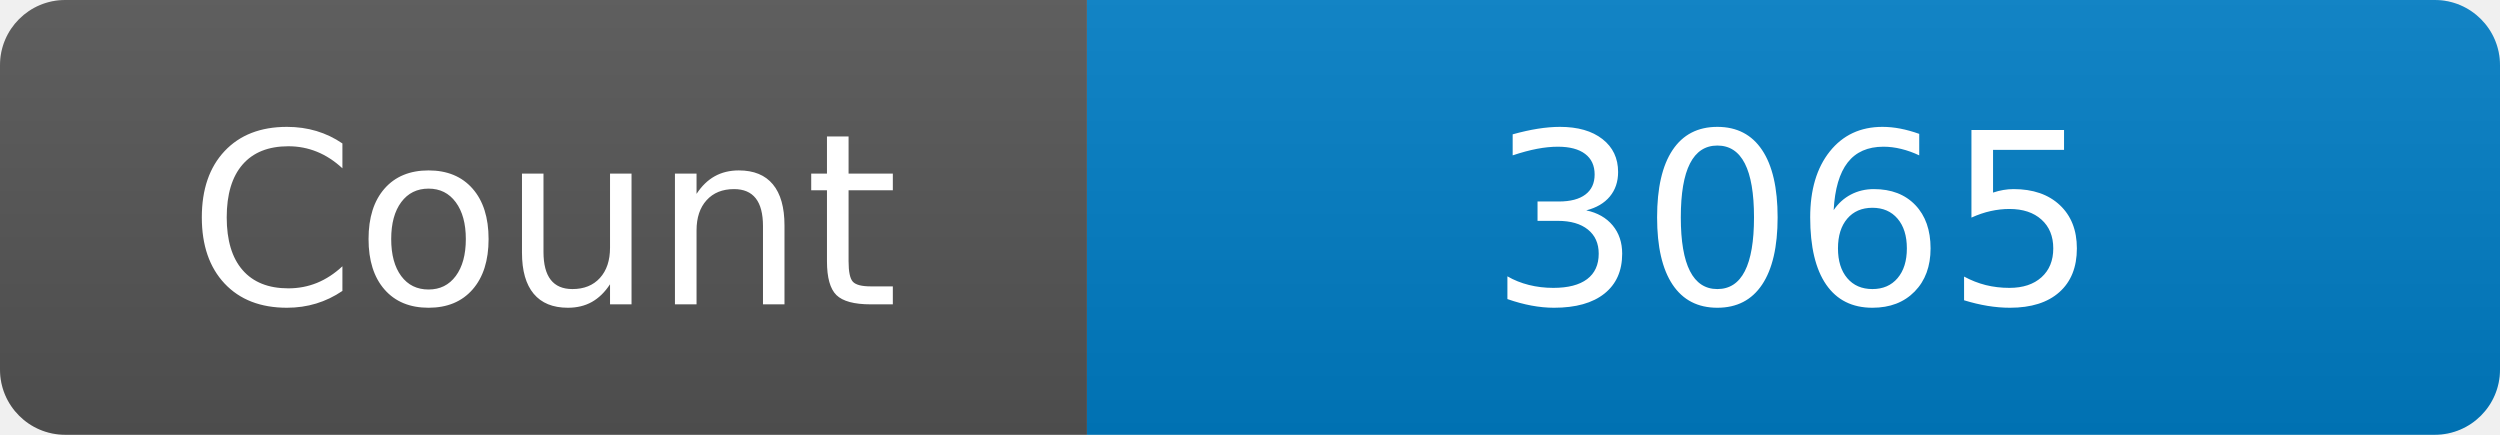
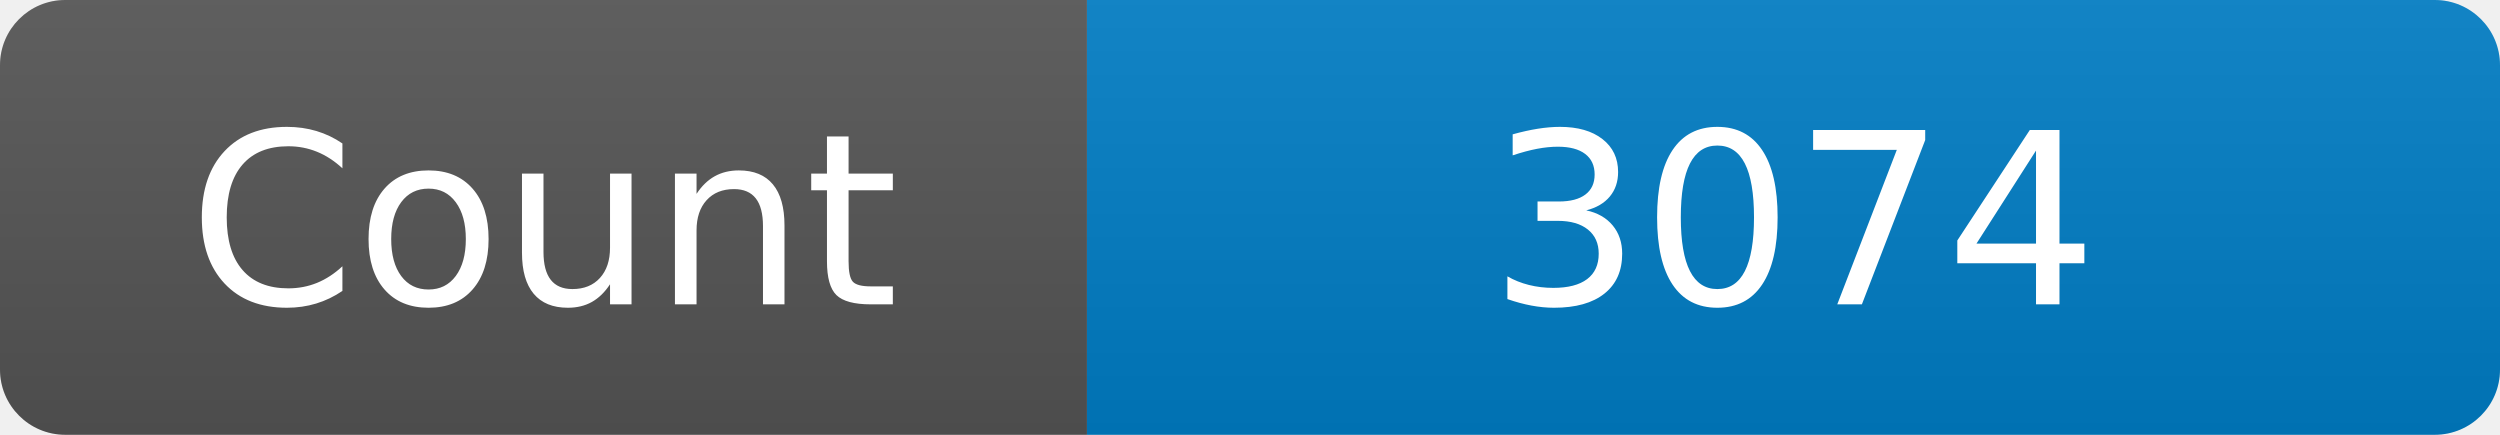
<svg xmlns="http://www.w3.org/2000/svg" width="115" height="20" role="img" aria-label="Maintained?: yes">
  <linearGradient id="s" x2="0" y2="100%">
    <stop offset="0" stop-color="#bbb" stop-opacity=".1" />
    <stop offset="1" stop-opacity=".1" />
  </linearGradient>
  <clipPath id="r">
    <rect width="115" height="20" rx="3" fill="#fff" />
  </clipPath>
  <g clip-path="url(#r)">
    <rect width="50" height="20" fill="#555" />
    <rect x="50" width="160" height="20" fill="#007ec6" />
    <rect width="115" height="20" fill="url(#s)" />
  </g>
  <g fill="#fff" text-anchor="middle" font-family="Verdana,Geneva,DejaVu Sans,sans-serif" font-size="110">
    <text x="250" y="140" transform="scale(.1)" fill="#fff">Count</text>
-     <text x="825" y="140" transform="scale(.1)" fill="#fff">3065</text>
+     <text x="825" y="140" transform="scale(.1)" fill="#fff">3074</text>
  </g>
</svg>
